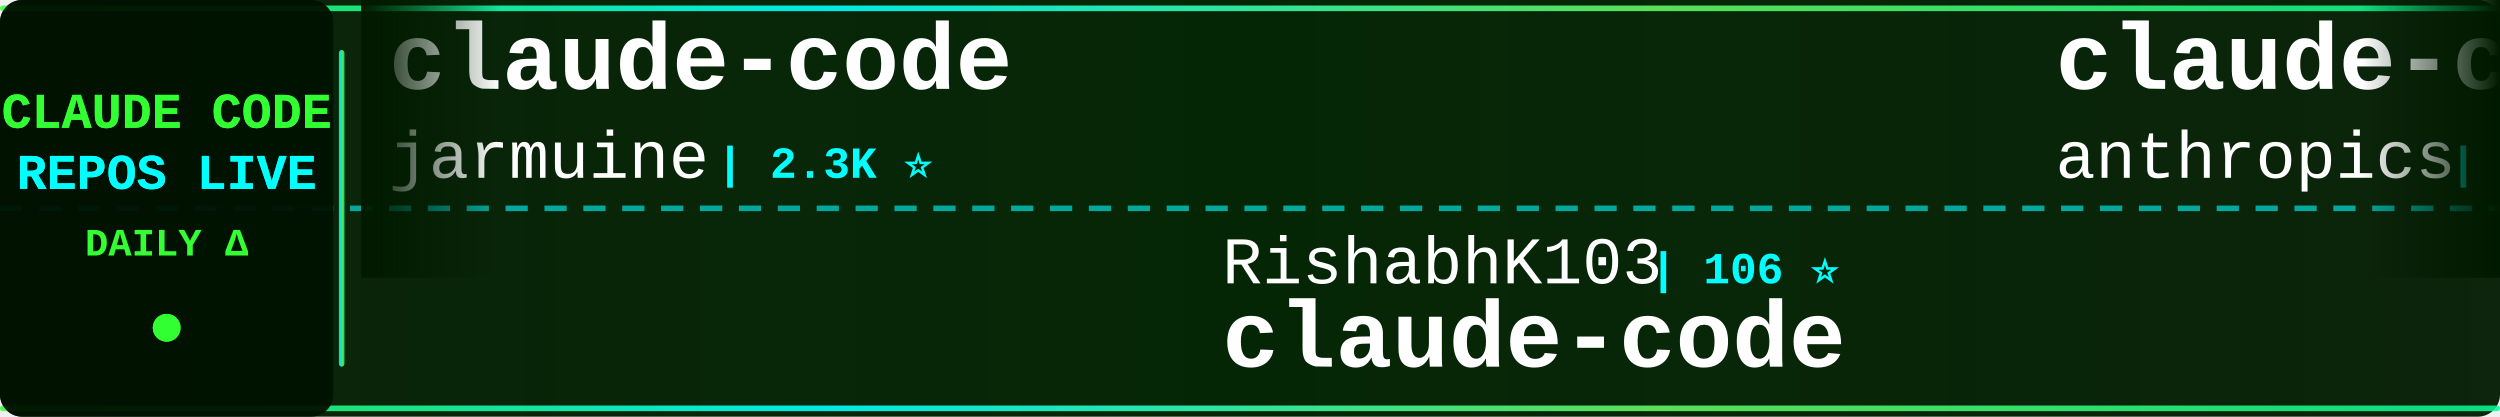
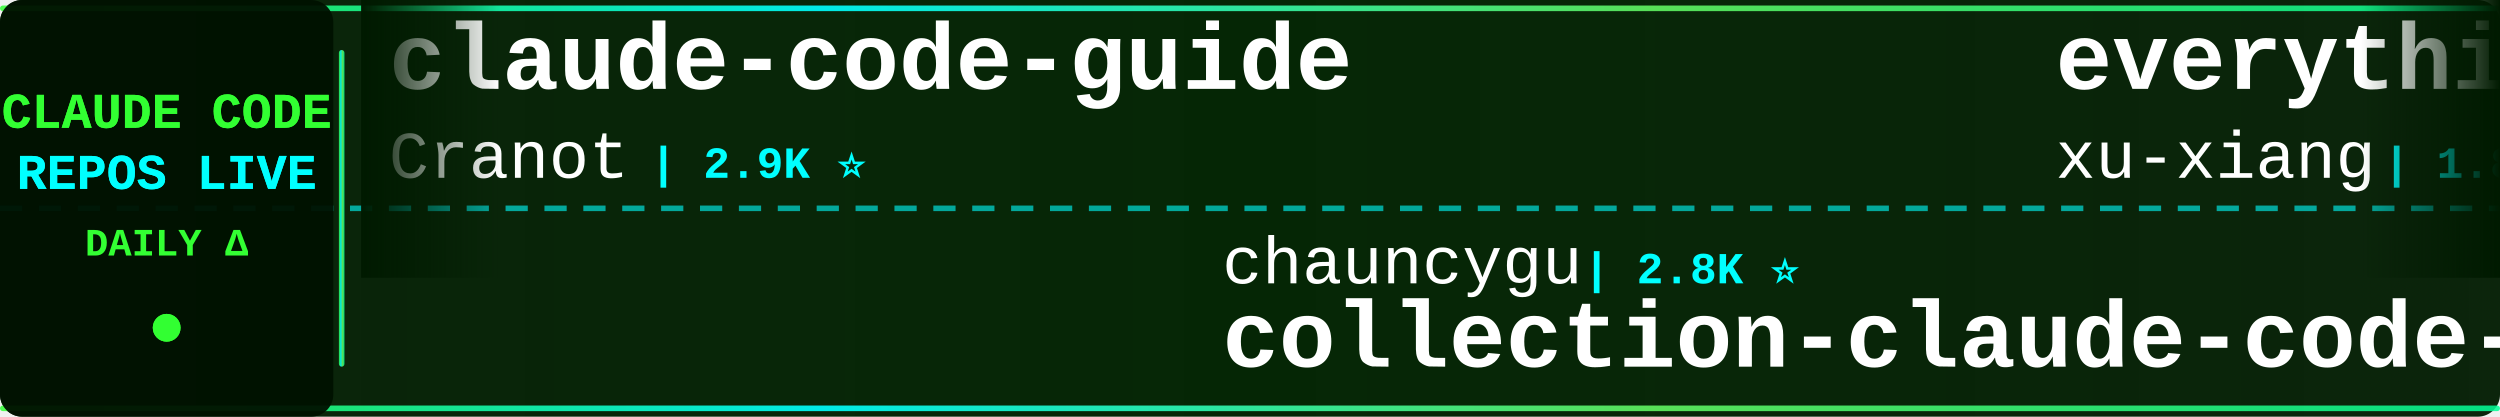
<svg xmlns="http://www.w3.org/2000/svg" width="900" height="150">
  <defs>
    <linearGradient id="tickerBg" x1="0%" y1="0%" x2="100%" y2="0%">
      <stop offset="0%" style="stop-color:#001a00;stop-opacity:0.95" />
      <stop offset="50%" style="stop-color:#002200;stop-opacity:0.98" />
      <stop offset="100%" style="stop-color:#001a00;stop-opacity:0.95" />
    </linearGradient>
    <linearGradient id="borderGrad" x1="0%" y1="0%" x2="100%" y2="0%">
      <stop offset="0%" style="stop-color:#33ff33;stop-opacity:0.85">
        <animate attributeName="stop-opacity" values="0.85;1;0.85" dur="2s" repeatCount="indefinite" />
      </stop>
      <stop offset="33%" style="stop-color:#00ffff;stop-opacity:0.9">
        <animate attributeName="stop-opacity" values="0.9;1;0.9" dur="2.2s" repeatCount="indefinite" />
      </stop>
      <stop offset="66%" style="stop-color:#66ff66;stop-opacity:0.85">
        <animate attributeName="stop-opacity" values="0.85;1;0.85" dur="1.8s" repeatCount="indefinite" />
      </stop>
      <stop offset="100%" style="stop-color:#00ff99;stop-opacity:0.85">
        <animate attributeName="stop-opacity" values="0.85;1;0.85" dur="2s" repeatCount="indefinite" />
      </stop>
    </linearGradient>
    <filter id="textGlow">
      <feGaussianBlur stdDeviation="0.1" result="coloredBlur" />
      <feMerge>
        <feMergeNode in="coloredBlur" />
        <feMergeNode in="SourceGraphic" />
      </feMerge>
    </filter>
    <filter id="metricGlow">
      <feGaussianBlur stdDeviation="0.2" result="coloredBlur" />
      <feMerge>
        <feMergeNode in="coloredBlur" />
        <feMergeNode in="SourceGraphic" />
      </feMerge>
    </filter>
    <linearGradient id="leftFade" x1="0%" y1="0%" x2="100%" y2="0%">
      <stop offset="0%" style="stop-color:#001a00;stop-opacity:1" />
      <stop offset="100%" style="stop-color:#001a00;stop-opacity:0" />
    </linearGradient>
    <linearGradient id="rightFade" x1="0%" y1="0%" x2="100%" y2="0%">
      <stop offset="0%" style="stop-color:#001a00;stop-opacity:0" />
      <stop offset="100%" style="stop-color:#001a00;stop-opacity:1" />
    </linearGradient>
  </defs>
  <rect width="900" height="150" fill="url(#tickerBg)" rx="8" />
  <rect x="0" y="2" width="900" height="2" fill="url(#borderGrad)" rx="1" />
  <rect x="0" y="146" width="900" height="2" fill="url(#borderGrad)" rx="1" />
  <line x1="0" y1="75" x2="900" y2="75" stroke="#00ffff" stroke-width="2" stroke-dasharray="8 6" opacity="0.6" />
  <rect x="0" y="0" width="120" height="150" fill="#001100" opacity="0.95" rx="8" />
  <text x="60" y="46" font-family="'Courier New', monospace" font-size="18" font-weight="bold" fill="#33ff33" text-anchor="middle" filter="url(#textGlow)">
    CLAUDE CODE
  </text>
  <text x="60" y="68" font-family="'Courier New', monospace" font-size="18" font-weight="bold" fill="#00ffff" text-anchor="middle" filter="url(#textGlow)">
    REPOS LIVE
  </text>
  <text x="60" y="92" font-family="'Courier New', monospace" font-size="14" font-weight="bold" fill="#33ff33" text-anchor="middle">
    DAILY Δ
  </text>
  <circle cx="60" cy="118" r="5" fill="#33ff33" filter="url(#metricGlow)">
    <animate attributeName="r" values="4;6;4" dur="1.5s" repeatCount="indefinite" />
    <animate attributeName="opacity" values="0.6;1;0.6" dur="1.5s" repeatCount="indefinite" />
  </circle>
  <rect x="122" y="18" width="2" height="114" fill="url(#borderGrad)" rx="1" />
  <clipPath id="tickerClip">
    <rect x="130" y="0" width="770" height="150" />
  </clipPath>
  <g clip-path="url(#tickerClip)">
    <g id="tickerItems">
      <animateTransform attributeName="transform" attributeType="XML" type="translate" from="0 0" to="-3000 0" dur="54s" repeatCount="indefinite" />
      <g transform="translate(0, 0)">
-         <text x="140" y="32" font-family="'Courier New', monospace" font-size="34" font-weight="bold" fill="#ffffff">claude-code</text>
-         <text x="140" y="64" font-family="'Courier New', monospace" font-size="24" font-weight="normal" fill="#ffffff" opacity="1.0">jarmuine</text>
-         <text x="258" y="64" font-family="'Courier New', monospace" font-size="16" font-weight="bold" fill="#00ffff"> | 2.3K ⭐</text>
+         <text x="140" y="32" font-family="'Courier New', monospace" font-size="34" font-weight="bold" fill="#ffffff">claude-code-guide</text>
+         <text x="140" y="64" font-family="'Courier New', monospace" font-size="24" font-weight="normal" fill="#ffffff" opacity="1.0">Cranot</text>
+         <text x="234" y="64" font-family="'Courier New', monospace" font-size="16" font-weight="bold" fill="#00ffff"> | 2.9K ⭐</text>
      </g>
      <g transform="translate(300, 0)">
-         <text x="140" y="102" font-family="'Courier New', monospace" font-size="24" font-weight="normal" fill="#ffffff" opacity="1.0">RishabhK103</text>
-         <text x="294" y="102" font-family="'Courier New', monospace" font-size="16" font-weight="bold" fill="#00ffff"> | 106 ⭐</text>
-         <text x="140" y="132" font-family="'Courier New', monospace" font-size="34" font-weight="bold" fill="#ffffff">claude-code</text>
+         <text x="140" y="102" font-family="'Courier New', monospace" font-size="24" font-weight="normal" fill="#ffffff" opacity="1.0">chauncygu</text>
+         <text x="270" y="102" font-family="'Courier New', monospace" font-size="16" font-weight="bold" fill="#00ffff"> | 2.8K ⭐</text>
+         <text x="140" y="132" font-family="'Courier New', monospace" font-size="34" font-weight="bold" fill="#ffffff">collection-claude-code-s...</text>
      </g>
      <g transform="translate(600, 0)">
-         <text x="140" y="32" font-family="'Courier New', monospace" font-size="34" font-weight="bold" fill="#ffffff">claude-code-base-action</text>
-         <text x="140" y="64" font-family="'Courier New', monospace" font-size="24" font-weight="normal" fill="#ffffff" opacity="1.0">anthropics</text>
-         <text x="282" y="64" font-family="'Courier New', monospace" font-size="16" font-weight="bold" fill="#00ffff"> | 943 ⭐ +1</text>
+         <text x="140" y="32" font-family="'Courier New', monospace" font-size="34" font-weight="bold" fill="#ffffff">everything-claude-code-z...</text>
+         <text x="140" y="64" font-family="'Courier New', monospace" font-size="24" font-weight="normal" fill="#ffffff" opacity="1.0">xu-xiang</text>
+         <text x="258" y="64" font-family="'Courier New', monospace" font-size="16" font-weight="bold" fill="#00ffff"> | 1.8K ⭐ +1</text>
      </g>
      <g transform="translate(900, 0)">
-         <text x="140" y="102" font-family="'Courier New', monospace" font-size="24" font-weight="normal" fill="#ffffff" opacity="1.0">zebbern</text>
-         <text x="246" y="102" font-family="'Courier New', monospace" font-size="16" font-weight="bold" fill="#00ffff"> | 4.6K ⭐ +1</text>
-         <text x="140" y="132" font-family="'Courier New', monospace" font-size="34" font-weight="bold" fill="#ffffff">claude-code-guide</text>
+         <text x="140" y="102" font-family="'Courier New', monospace" font-size="24" font-weight="normal" fill="#ffffff" opacity="1.0">Alishahryar1</text>
+         <text x="306" y="102" font-family="'Courier New', monospace" font-size="16" font-weight="bold" fill="#00ffff"> | 45.2K ⭐ +19</text>
+         <text x="140" y="132" font-family="'Courier New', monospace" font-size="34" font-weight="bold" fill="#ffffff">free-claude-code</text>
      </g>
      <g transform="translate(1200, 0)">
-         <text x="140" y="32" font-family="'Courier New', monospace" font-size="34" font-weight="bold" fill="#ffffff">learn-claude-code</text>
-         <text x="140" y="64" font-family="'Courier New', monospace" font-size="24" font-weight="normal" fill="#ffffff" opacity="1.0">shareAI-lab</text>
-         <text x="294" y="64" font-family="'Courier New', monospace" font-size="16" font-weight="bold" fill="#00ffff"> | 73.8K ⭐ +8</text>
+         <text x="140" y="32" font-family="'Courier New', monospace" font-size="34" font-weight="bold" fill="#ffffff">claude-code</text>
+         <text x="140" y="64" font-family="'Courier New', monospace" font-size="24" font-weight="normal" fill="#ffffff" opacity="1.0">claude-code-best</text>
+         <text x="354" y="64" font-family="'Courier New', monospace" font-size="16" font-weight="bold" fill="#00ffff"> | 22.0K ⭐ +8</text>
      </g>
      <g transform="translate(1500, 0)">
-         <text x="140" y="102" font-family="'Courier New', monospace" font-size="24" font-weight="normal" fill="#ffffff" opacity="1.0">RichardAtCT</text>
-         <text x="294" y="102" font-family="'Courier New', monospace" font-size="16" font-weight="bold" fill="#00ffff"> | 2.8K ⭐</text>
-         <text x="140" y="132" font-family="'Courier New', monospace" font-size="34" font-weight="bold" fill="#ffffff">claude-code-telegram</text>
+         <text x="140" y="102" font-family="'Courier New', monospace" font-size="24" font-weight="normal" fill="#ffffff" opacity="1.0">anthropics</text>
+         <text x="282" y="102" font-family="'Courier New', monospace" font-size="16" font-weight="bold" fill="#00ffff"> | 943 ⭐</text>
+         <text x="140" y="132" font-family="'Courier New', monospace" font-size="34" font-weight="bold" fill="#ffffff">claude-code-base-action</text>
      </g>
      <g transform="translate(1800, 0)">
-         <text x="140" y="32" font-family="'Courier New', monospace" font-size="34" font-weight="bold" fill="#ffffff">sc-claude-code-files</text>
-         <text x="140" y="64" font-family="'Courier New', monospace" font-size="24" font-weight="normal" fill="#ffffff" opacity="1.0">https-deeplearning-ai</text>
-         <text x="414" y="64" font-family="'Courier New', monospace" font-size="16" font-weight="bold" fill="#00ffff"> | 540 ⭐</text>
+         <text x="140" y="32" font-family="'Courier New', monospace" font-size="34" font-weight="bold" fill="#ffffff">claude-code-analysis</text>
+         <text x="140" y="64" font-family="'Courier New', monospace" font-size="24" font-weight="normal" fill="#ffffff" opacity="1.0">liuup</text>
+         <text x="222" y="64" font-family="'Courier New', monospace" font-size="16" font-weight="bold" fill="#00ffff"> | 3.8K ⭐ +2</text>
      </g>
      <g transform="translate(2100, 0)">
-         <text x="140" y="102" font-family="'Courier New', monospace" font-size="24" font-weight="normal" fill="#ffffff" opacity="1.0">claude-code-best</text>
-         <text x="354" y="102" font-family="'Courier New', monospace" font-size="16" font-weight="bold" fill="#00ffff"> | 22.0K ⭐ +2</text>
-         <text x="140" y="132" font-family="'Courier New', monospace" font-size="34" font-weight="bold" fill="#ffffff">claude-code</text>
+         <text x="140" y="102" font-family="'Courier New', monospace" font-size="24" font-weight="normal" fill="#ffffff" opacity="1.0">wanshuiyin</text>
+         <text x="282" y="102" font-family="'Courier New', monospace" font-size="16" font-weight="bold" fill="#00ffff"> | 14.5K ⭐ +18</text>
+         <text x="140" y="132" font-family="'Courier New', monospace" font-size="34" font-weight="bold" fill="#ffffff">Auto-claude-code-researc...</text>
      </g>
      <g transform="translate(2400, 0)">
-         <text x="140" y="32" font-family="'Courier New', monospace" font-size="34" font-weight="bold" fill="#ffffff">ClaudeCode</text>
-         <text x="140" y="64" font-family="'Courier New', monospace" font-size="24" font-weight="normal" fill="#ffffff" opacity="1.0">guanshan</text>
-         <text x="258" y="64" font-family="'Courier New', monospace" font-size="16" font-weight="bold" fill="#00ffff"> | 61 ⭐</text>
+         <text x="140" y="32" font-family="'Courier New', monospace" font-size="34" font-weight="bold" fill="#ffffff">claude-code</text>
+         <text x="140" y="64" font-family="'Courier New', monospace" font-size="24" font-weight="normal" fill="#ffffff" opacity="1.0">lowcortisolprogrammer</text>
+         <text x="414" y="64" font-family="'Courier New', monospace" font-size="16" font-weight="bold" fill="#00ffff"> | 172 ⭐</text>
      </g>
      <g transform="translate(2700, 0)">
-         <text x="140" y="102" font-family="'Courier New', monospace" font-size="24" font-weight="normal" fill="#ffffff" opacity="1.0">rohitg00</text>
-         <text x="258" y="102" font-family="'Courier New', monospace" font-size="16" font-weight="bold" fill="#00ffff"> | 2.5K ⭐ +1</text>
-         <text x="140" y="132" font-family="'Courier New', monospace" font-size="34" font-weight="bold" fill="#ffffff">awesome-claude-code-tool...</text>
+         <text x="140" y="102" font-family="'Courier New', monospace" font-size="24" font-weight="normal" fill="#ffffff" opacity="1.0">zstmfhy</text>
+         <text x="246" y="102" font-family="'Courier New', monospace" font-size="16" font-weight="bold" fill="#00ffff"> | 190 ⭐</text>
+         <text x="140" y="132" font-family="'Courier New', monospace" font-size="34" font-weight="bold" fill="#ffffff">Claude-code</text>
      </g>
      <g transform="translate(3000, 0)">
-         <text x="140" y="32" font-family="'Courier New', monospace" font-size="34" font-weight="bold" fill="#ffffff">claude-code</text>
-         <text x="140" y="64" font-family="'Courier New', monospace" font-size="24" font-weight="normal" fill="#ffffff" opacity="1.0">jarmuine</text>
-         <text x="258" y="64" font-family="'Courier New', monospace" font-size="16" font-weight="bold" fill="#00ffff"> | 2.3K ⭐</text>
+         <text x="140" y="32" font-family="'Courier New', monospace" font-size="34" font-weight="bold" fill="#ffffff">claude-code-guide</text>
+         <text x="140" y="64" font-family="'Courier New', monospace" font-size="24" font-weight="normal" fill="#ffffff" opacity="1.0">Cranot</text>
+         <text x="234" y="64" font-family="'Courier New', monospace" font-size="16" font-weight="bold" fill="#00ffff"> | 2.9K ⭐</text>
      </g>
      <g transform="translate(3300, 0)">
-         <text x="140" y="102" font-family="'Courier New', monospace" font-size="24" font-weight="normal" fill="#ffffff" opacity="1.0">RishabhK103</text>
-         <text x="294" y="102" font-family="'Courier New', monospace" font-size="16" font-weight="bold" fill="#00ffff"> | 106 ⭐</text>
-         <text x="140" y="132" font-family="'Courier New', monospace" font-size="34" font-weight="bold" fill="#ffffff">claude-code</text>
+         <text x="140" y="102" font-family="'Courier New', monospace" font-size="24" font-weight="normal" fill="#ffffff" opacity="1.0">chauncygu</text>
+         <text x="270" y="102" font-family="'Courier New', monospace" font-size="16" font-weight="bold" fill="#00ffff"> | 2.8K ⭐</text>
+         <text x="140" y="132" font-family="'Courier New', monospace" font-size="34" font-weight="bold" fill="#ffffff">collection-claude-code-s...</text>
      </g>
      <g transform="translate(3600, 0)">
-         <text x="140" y="32" font-family="'Courier New', monospace" font-size="34" font-weight="bold" fill="#ffffff">claude-code-base-action</text>
-         <text x="140" y="64" font-family="'Courier New', monospace" font-size="24" font-weight="normal" fill="#ffffff" opacity="1.0">anthropics</text>
-         <text x="282" y="64" font-family="'Courier New', monospace" font-size="16" font-weight="bold" fill="#00ffff"> | 943 ⭐ +1</text>
+         <text x="140" y="32" font-family="'Courier New', monospace" font-size="34" font-weight="bold" fill="#ffffff">everything-claude-code-z...</text>
+         <text x="140" y="64" font-family="'Courier New', monospace" font-size="24" font-weight="normal" fill="#ffffff" opacity="1.0">xu-xiang</text>
+         <text x="258" y="64" font-family="'Courier New', monospace" font-size="16" font-weight="bold" fill="#00ffff"> | 1.8K ⭐ +1</text>
      </g>
      <g transform="translate(3900, 0)">
-         <text x="140" y="102" font-family="'Courier New', monospace" font-size="24" font-weight="normal" fill="#ffffff" opacity="1.0">zebbern</text>
-         <text x="246" y="102" font-family="'Courier New', monospace" font-size="16" font-weight="bold" fill="#00ffff"> | 4.6K ⭐ +1</text>
-         <text x="140" y="132" font-family="'Courier New', monospace" font-size="34" font-weight="bold" fill="#ffffff">claude-code-guide</text>
+         <text x="140" y="102" font-family="'Courier New', monospace" font-size="24" font-weight="normal" fill="#ffffff" opacity="1.0">Alishahryar1</text>
+         <text x="306" y="102" font-family="'Courier New', monospace" font-size="16" font-weight="bold" fill="#00ffff"> | 45.2K ⭐ +19</text>
+         <text x="140" y="132" font-family="'Courier New', monospace" font-size="34" font-weight="bold" fill="#ffffff">free-claude-code</text>
      </g>
    </g>
  </g>
  <rect x="130" y="0" width="50" height="100" fill="url(#leftFade)" />
  <rect x="850" y="0" width="50" height="100" fill="url(#rightFade)" />
</svg>
